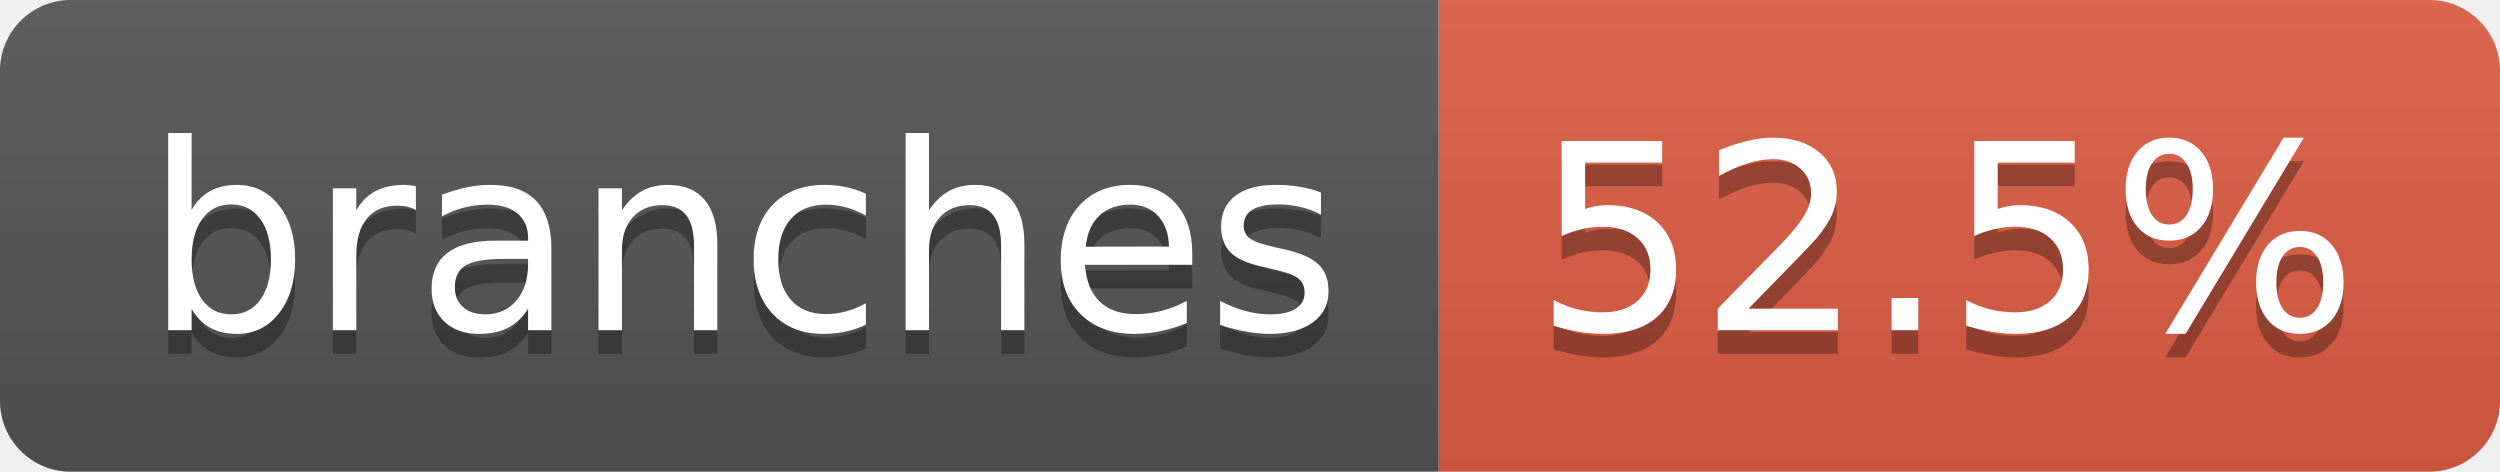
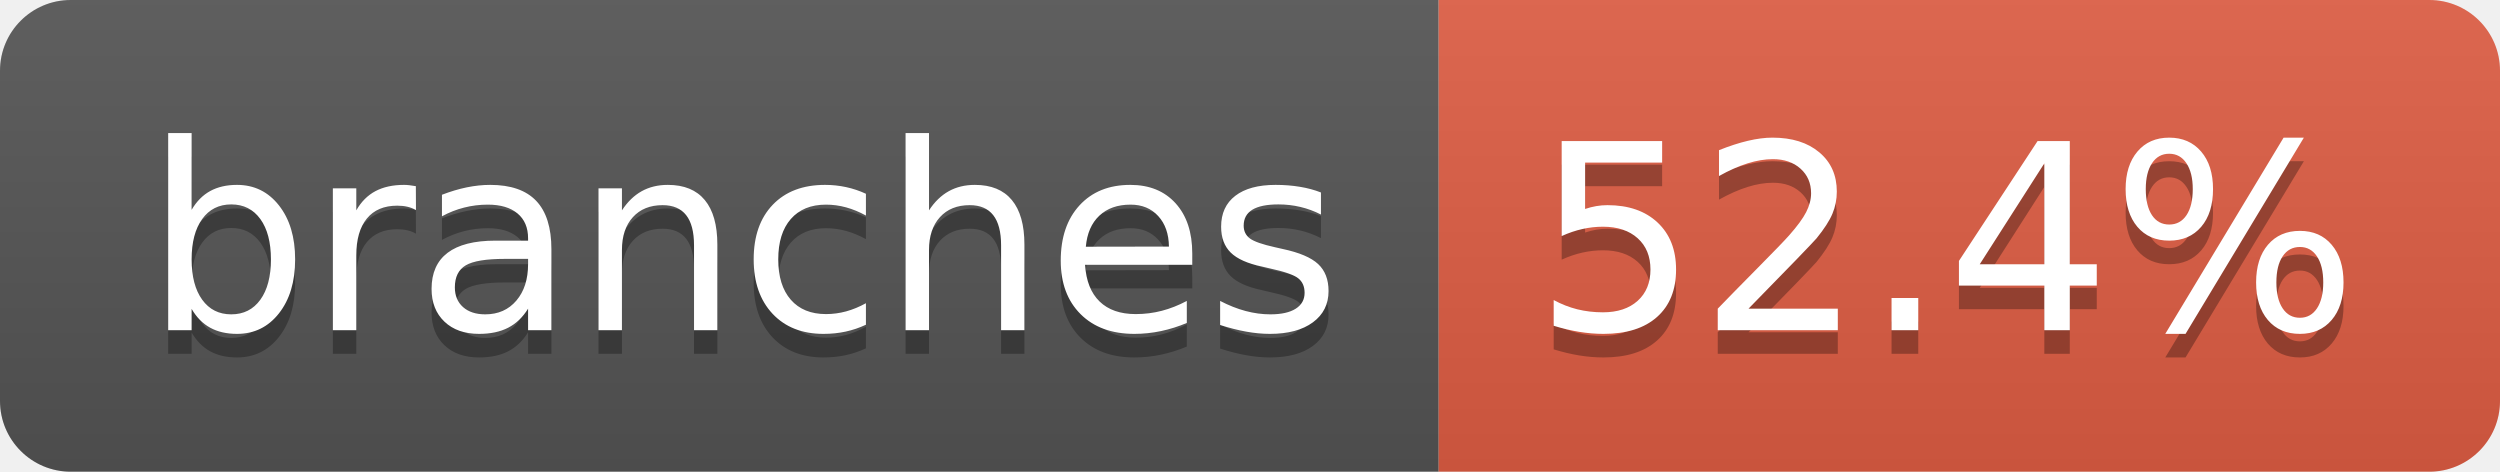
- <svg xmlns="http://www.w3.org/2000/svg" width="106" height="20" role="img" aria-label="branches: 52.5%">
+ <svg xmlns="http://www.w3.org/2000/svg" width="106" height="20" role="img" aria-label="branches: 52.4%">
  <linearGradient id="s" x2="0" y2="100%">
    <stop offset="0" stop-color="#bbb" stop-opacity=".1" />
    <stop offset="1" stop-opacity=".1" />
  </linearGradient>
  <clipPath id="r">
    <rect width="106" height="20" rx="3" fill="#fff" />
  </clipPath>
  <g clip-path="url(#r)">
    <rect width="61" height="20" fill="#555" />
    <rect x="61" width="45" height="20" fill="#e05d44" />
    <rect width="106" height="20" fill="url(#s)" />
  </g>
  <g fill="#fff" text-anchor="middle" font-family="Verdana,Geneva,DejaVu Sans,sans-serif" text-rendering="geometricPrecision" font-size="110">
    <text aria-hidden="true" x="315" y="150" fill="#010101" fill-opacity=".3" transform="scale(.1)" textLength="507">branches</text>
    <text x="315" y="140" transform="scale(.1)" fill="#fff" textLength="507">branches</text>
-     <text aria-hidden="true" x="825" y="150" fill="#010101" fill-opacity=".3" transform="scale(.1)" textLength="350">52.5%</text>
-     <text x="825" y="140" transform="scale(.1)" fill="#fff" textLength="350">52.5%</text>
+     <text aria-hidden="true" x="825" y="150" fill="#010101" fill-opacity=".3" transform="scale(.1)" textLength="350">52.4%</text>
+     <text x="825" y="140" transform="scale(.1)" fill="#fff" textLength="350">52.4%</text>
  </g>
</svg>
